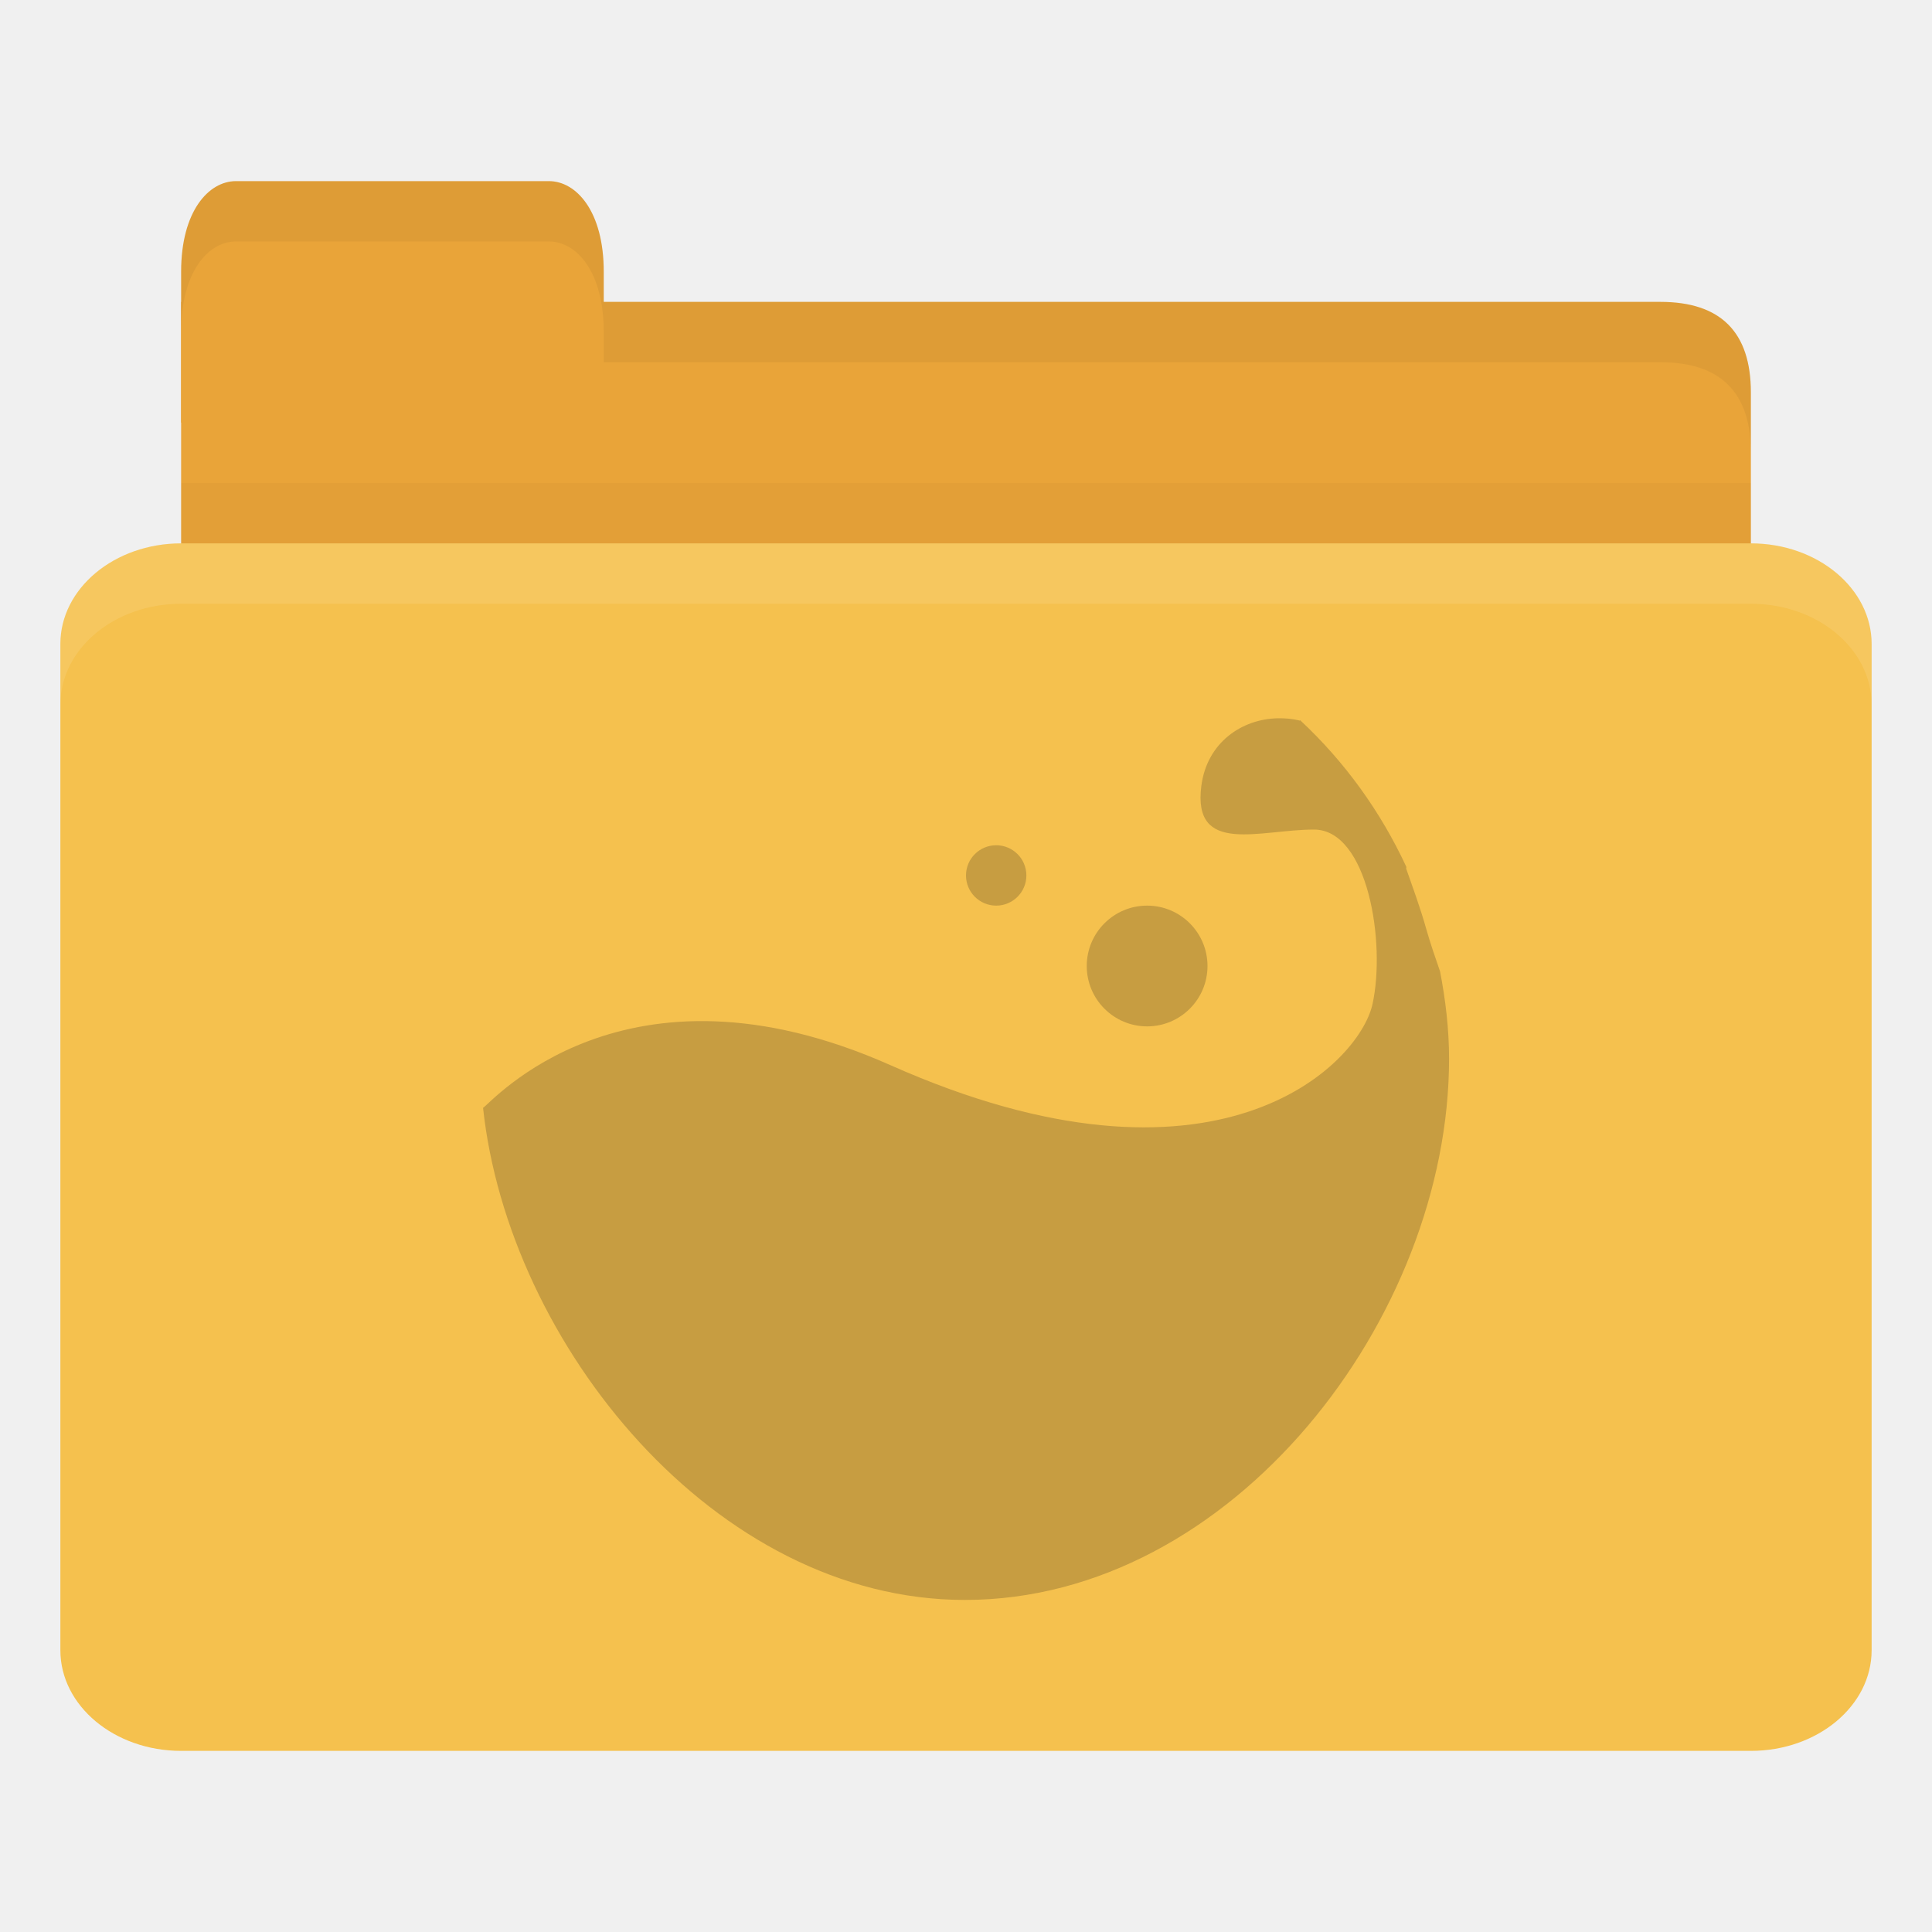
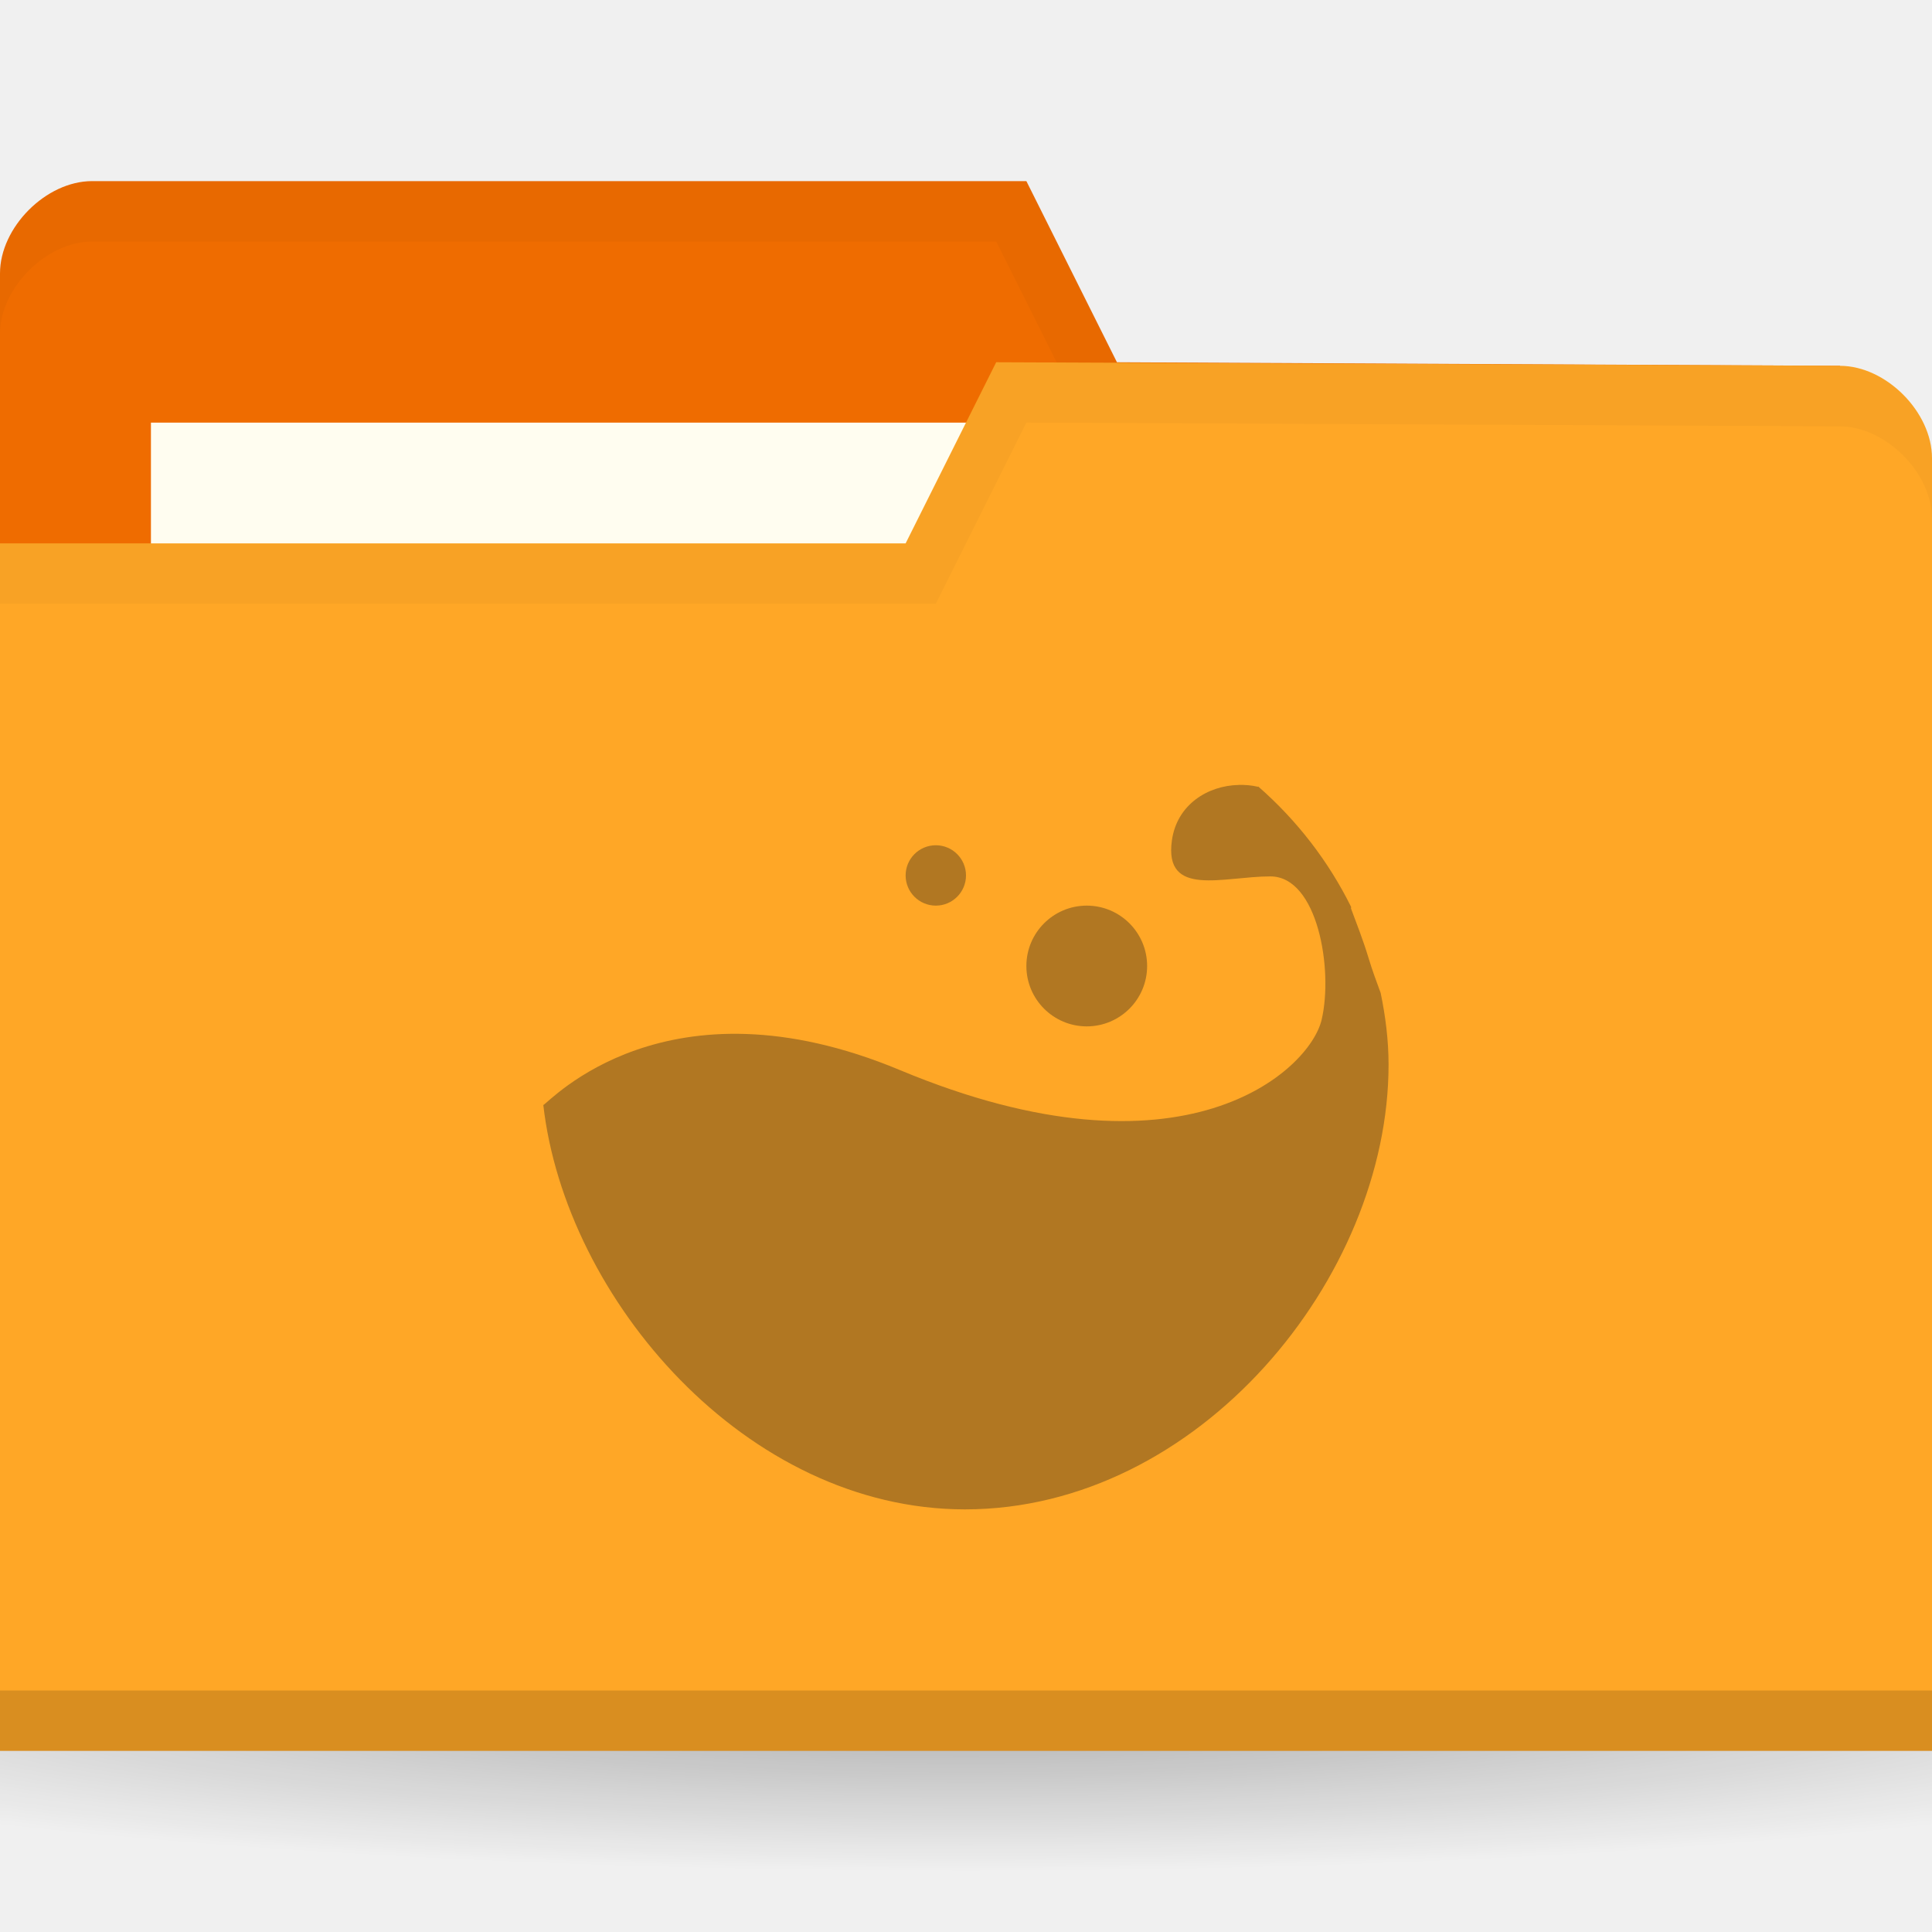
- <svg xmlns="http://www.w3.org/2000/svg" width="32" height="32" id="svg2" version="1.1">
-   <defs id="defs4" />
+ <svg xmlns="http://www.w3.org/2000/svg" xmlns:xlink="http://www.w3.org/1999/xlink" width="32" height="32" id="svg2" version="1.1">
+   <defs id="defs4">
+     <linearGradient id="linearGradient3958">
+       <stop id="stop3960" offset="0" style="stop-color:#000000;stop-opacity:1;" />
+       <stop id="stop3962" offset="1" style="stop-color:#000000;stop-opacity:0;" />
+     </linearGradient>
+     <radialGradient gradientUnits="userSpaceOnUse" gradientTransform="matrix(1,0,0,0.1044776,0,50.59701)" r="33.5" fy="56.5" fx="32.5" cy="56.5" cx="32.5" id="radialGradient3964" xlink:href="#linearGradient3958" />
+     <radialGradient xlink:href="#linearGradient3958" id="radialGradient3031" gradientUnits="userSpaceOnUse" gradientTransform="matrix(1,0,0,0.1044776,0,50.59701)" cx="32.5" cy="56.5" fx="32.5" fy="56.5" r="33.5" />
+     <radialGradient gradientUnits="userSpaceOnUse" gradientTransform="matrix(1,0,0,0.1044776,0,50.59701)" r="33.5" fy="56.5" fx="32.5" cy="56.5" cx="32.5" id="radialGradient3964-4" xlink:href="#linearGradient3958-4" />
+     <linearGradient id="linearGradient3958-4">
+       <stop id="stop3960-2" offset="0" style="stop-color:#000000;stop-opacity:1;" />
+       <stop id="stop3962-1" offset="1" style="stop-color:#000000;stop-opacity:0;" />
+     </linearGradient>
+     <radialGradient gradientUnits="userSpaceOnUse" gradientTransform="matrix(1,0,0,0.1044776,0,50.59701)" r="33.5" fy="56.5" fx="32.5" cy="56.5" cx="32.5" id="radialGradient3964-3" xlink:href="#linearGradient3958-3" />
+     <linearGradient id="linearGradient3958-3">
+       <stop id="stop3960-1" offset="0" style="stop-color:#000000;stop-opacity:1;" />
+       <stop id="stop3962-10" offset="1" style="stop-color:#000000;stop-opacity:0;" />
+     </linearGradient>
+   </defs>
  <g id="layer1" transform="translate(0,-1020.362)">
-     <path style="fill:#e9a439;fill-opacity:1;stroke:none" d="m 4,1025.362 23.5,0 c 1,0 1.5,0.5 1.5,1.5 l 0,3.499 c 0,0.554 -0.474,0.5 -1,0.5 l -24,0 c -0.526,0 -1,-0.446 -1,-1 l 0,-4.499 z" id="path3811" />
-     <path style="opacity:0.03;fill:#000000;fill-opacity:1;stroke:none" d="m 3,1028.362 0,2.5 26,0 0,-2.5 z" id="path3807" />
-     <path style="fill:#e9a439;fill-opacity:1;stroke:none" d="m 3,1027.362 0,-2.5 c 0,-1 0.455,-1.5 0.909,-1.5 l 5.182,0 c 0.455,0 0.909,0.5 0.909,1.5 l 0,2.5 z" id="rect3760" />
-     <rect style="fill:#f5c14e;fill-opacity:1;stroke:none" id="rect2990" width="30" height="20" x="1" y="1029.362" rx="2" ry="1.667" />
-     <path style="opacity:0.1;fill:#ffffff;fill-opacity:1;stroke:none" d="m 3,1029.362 c -1.108,0 -2,0.749 -2,1.672 l 0,1 c 0,-0.923 0.892,-1.672 2,-1.672 l 26,0 c 1.108,0 2,0.749 2,1.672 l 0,-1 c 0,-0.923 -0.892,-1.672 -2,-1.672 l -26,0 z" id="rect3004" />
-     <path style="opacity:0.05;fill:#000000;fill-opacity:1;stroke:none" d="m 10,1025.362 0,1 1,0 16.5,0 c 1,0 1.5,0.5 1.5,1.5 l 0,-1 c 0,-1 -0.5,-1.5 -1.5,-1.5 l -16.5,0 z" id="path3781" />
-     <path style="opacity:0.05;fill:#000000;fill-opacity:1;stroke:none" d="m 3.906,1023.362 c -0.455,0 -0.906,0.5 -0.906,1.5 l 0,1 c 0,-1 0.452,-1.5 0.906,-1.5 l 5.188,0 c 0.455,0 0.906,0.5 0.906,1.5 l 0,-1 c 0,-1 -0.452,-1.5 -0.906,-1.5 l -5.188,0 z" id="path3801" />
-     <path style="line-height:normal;opacity:0.25;color:#000000;fill:#3c2f1b;fill-opacity:1" id="path3974" d="m 21.166,1032.259 c -0.592,0.01 -1.175,0.398 -1.268,1.12 -0.149,1.157 0.97,0.723 1.865,0.723 0.895,0 1.193,1.88 0.97,2.892 -0.224,1.012 -2.603,3.403 -7.981,1.012 -4.428,-1.968 -6.639,0.652 -6.751,0.705 0.419,3.91 3.836,8.151 7.981,8.151 4.429,0 8.019,-4.672 8.019,-8.964 0,-0.493 -0.059,-0.979 -0.149,-1.446 -0.082,-0.236 -0.163,-0.472 -0.224,-0.687 -0.108,-0.385 -0.231,-0.71 -0.336,-1.012 -0.004,-0.01 0.005,-0.026 0,-0.036 -0.424,-0.912 -1.018,-1.737 -1.753,-2.422 -0.003,-0.01 -0.015,0.01 -0.019,0 -0.115,-0.028 -0.236,-0.038 -0.354,-0.036 z" />
-     <path style="line-height:normal;opacity:0.25;color:#000000;fill:#3c2f1b;fill-opacity:1" id="path3976" d="m 20,1036.362 c 0,0.552 -0.448,1 -1,1 -0.552,0 -1,-0.448 -1,-1 0,-0.552 0.448,-1 1,-1 0.552,0 1,0.448 1,1 z" />
-     <path style="line-height:normal;opacity:0.25;color:#000000;fill:#3c2f1b;fill-opacity:1" id="path3978" d="m 17,1034.862 c 0,0.276 -0.224,0.5 -0.5,0.5 -0.276,0 -0.5,-0.224 -0.5,-0.5 0,-0.276 0.224,-0.5 0.5,-0.5 0.276,0 0.5,0.224 0.5,0.5 z" />
+     <path style="opacity:0.3;fill:url(#radialGradient3031);fill-opacity:1;stroke:none" id="path3956" d="m 66,56.5 a 33.5,3.5 0 1 1 -67,0 33.5,3.5 0 1 1 67,0 z" transform="matrix(0.7164179,0,0,0.8571429,-7.283582,999.9336)" />
+     <path id="path3029" d="m 0,1024.892 0,21.412 32,0 0,-10.706 -1.524,-9.177 -11.976,-0.059 -1.5,-3 -15.476,0 C 0.762,1023.362 0,1024.127 0,1024.891 z" style="fill:#ef6c00;fill-opacity:1;stroke:none" />
+     <rect style="fill:#fffdf0;fill-opacity:1;stroke:none" id="rect3799" width="15.786" height="5.941" x="2.5" y="1027.362" />
+     <path style="opacity:0.03;fill:#000000;fill-opacity:1;stroke:none" d="M 1.531,1023.362 C 0.769,1023.362 0,1024.129 0,1024.893 l 0,1 c 0,-0.765 0.769,-1.531 1.531,-1.531 l 14.969,0 1.5,3 12.469,0.062 1.531,9.172 0,-1 -1.531,-9.172 -11.969,-0.062 -1.5,-3 z" id="path3790" />
+     <path style="fill:#ffa726;fill-opacity:1;stroke:none" d="m 32,1027.95 0,21.412 -32,0 0,-20 15,0 1.5,-3 13.976,0.059 c 0.762,0 1.524,0.765 1.524,1.529 z" id="rect2987" />
+     <path id="path3794" d="m 0,1048.362 0,1 32,0 0,-1 z" style="opacity:0.15;fill:#000000;fill-opacity:1;stroke:none" />
+     <path style="opacity:0.03;fill:#000000;fill-opacity:1;stroke:none" d="m 16.5,1026.362 -1.5,3 -15,0 0,1 15.5,0 1.5,-3 13.469,0.062 c 0.762,0 1.531,0.767 1.531,1.531 l 0,-1 c 0,-0.765 -0.769,-1.531 -1.531,-1.531 z" id="path3015" />
+     <path style="line-height:normal;opacity:0.4;color:#000000;fill:#3c2f1b;fill-opacity:1" id="path3974" d="m 20.52,1033.363 c -0.518,0.01 -1.028,0.327 -1.11,0.921 -0.131,0.951 0.848,0.594 1.632,0.594 0.783,0 1.044,1.544 0.848,2.376 -0.196,0.832 -2.278,2.796 -6.984,0.832 -3.875,-1.617 -5.809,0.536 -5.907,0.579 0.367,3.213 3.356,6.697 6.984,6.697 3.875,0 7.016,-3.839 7.016,-7.366 0,-0.405 -0.051,-0.804 -0.131,-1.188 -0.072,-0.194 -0.143,-0.388 -0.196,-0.564 -0.095,-0.316 -0.202,-0.583 -0.294,-0.832 -0.004,-0.01 0.004,-0.022 0,-0.03 -0.371,-0.75 -0.891,-1.427 -1.534,-1.99 -0.003,-0.01 -0.013,0.01 -0.016,0 -0.1,-0.024 -0.206,-0.031 -0.31,-0.03 z" />
+     <path style="line-height:normal;opacity:0.4;color:#000000;fill:#3c2f1b;fill-opacity:1" id="path3976" d="m 19,1036.362 c 0,0.552 -0.448,1 -1,1 -0.552,0 -1,-0.448 -1,-1 0,-0.552 0.448,-1 1,-1 0.552,0 1,0.448 1,1 z" />
+     <path style="line-height:normal;opacity:0.4;color:#000000;fill:#3c2f1b;fill-opacity:1" id="path3978" d="m 16,1034.862 c 0,0.276 -0.224,0.5 -0.5,0.5 -0.276,0 -0.5,-0.224 -0.5,-0.5 0,-0.276 0.224,-0.5 0.5,-0.5 0.276,0 0.5,0.224 0.5,0.5 z" />
  </g>
</svg>
